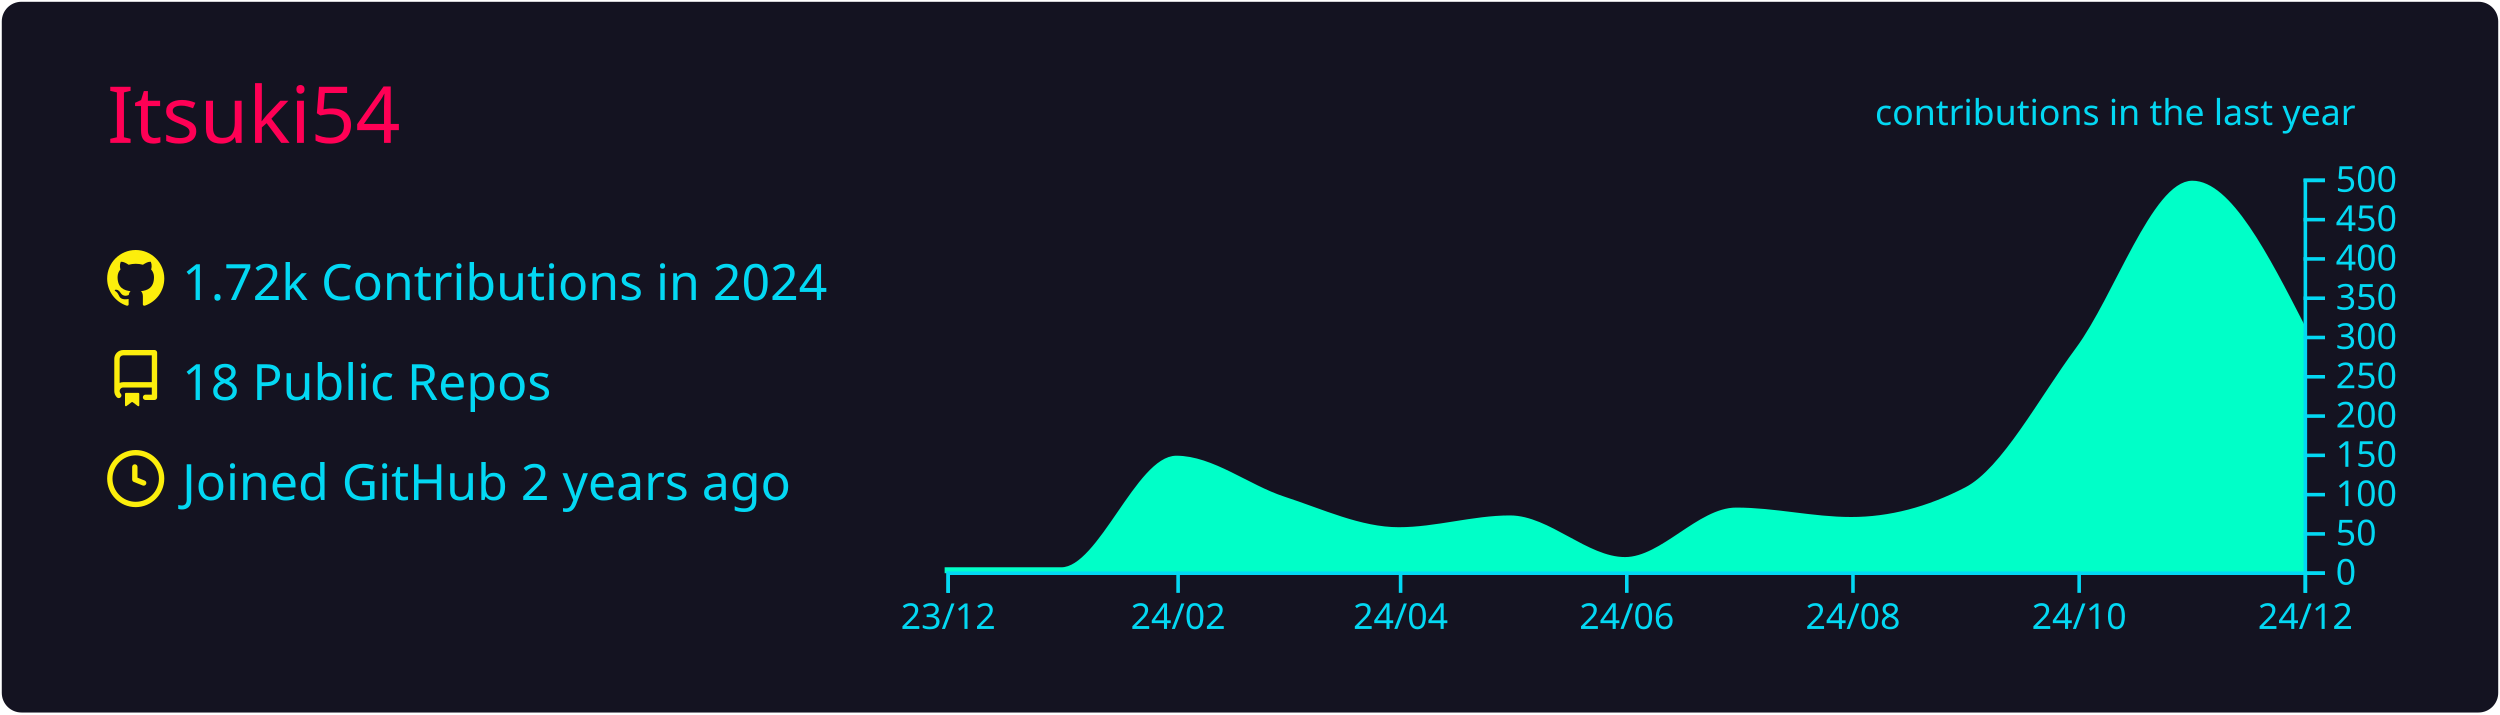
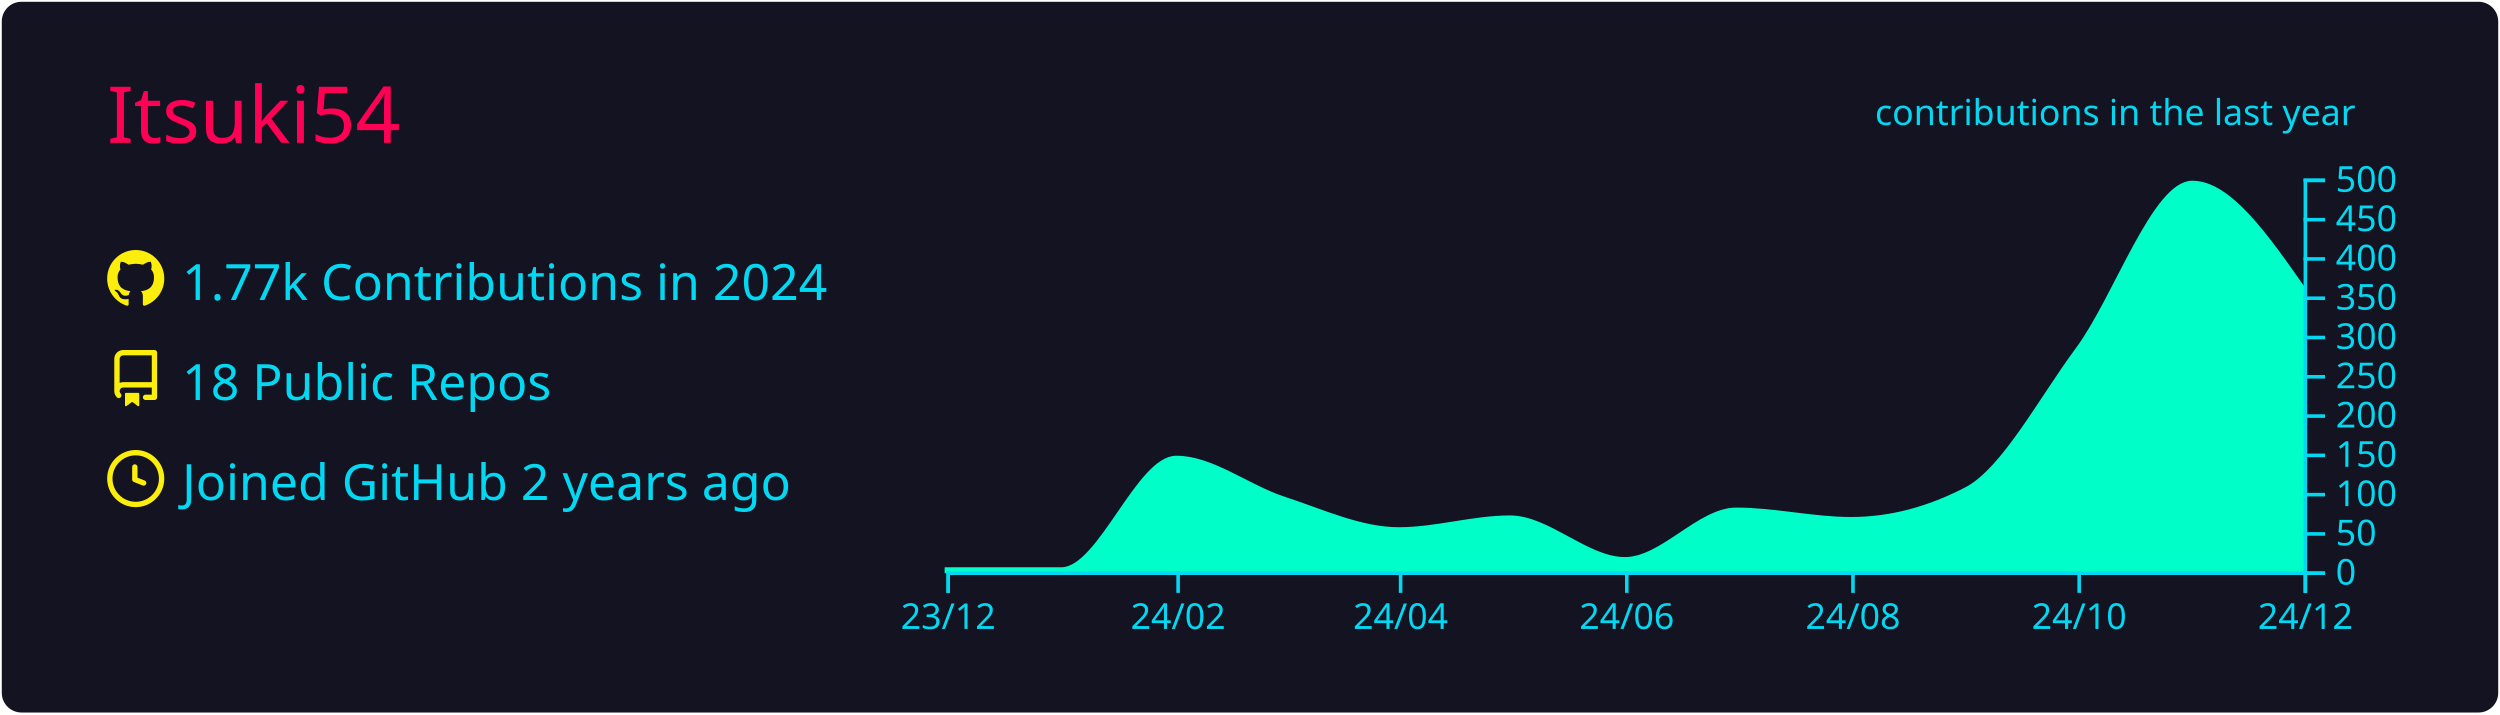
<svg xmlns="http://www.w3.org/2000/svg" width="700" height="200" viewBox="0 0 700 200">
  <style>* {
          font-family: 'Segoe UI', Ubuntu, "Helvetica Neue", Sans-Serif
        }</style>
  <rect x="1" y="1" rx="5" ry="5" height="99%" width="99.714%" stroke="#141321" stroke-width="1" fill="#141321" stroke-opacity="1" />
  <text x="30" y="40" style="font-size: 22px; fill: #ff0055;">Itsuki54</text>
  <g transform="translate(0,40)">
    <g transform="translate(30,30)">
      <g transform="translate(0,0)" width="14" height="14" fill="#fcee0c">
        <path fill-rule="evenodd" d="M8 0C3.58 0 0 3.58 0 8c0 3.54 2.29 6.53 5.47 7.59.4.07.55-.17.55-.38 0-.19-.01-.82-.01-1.49-2.01.37-2.53-.49-2.69-.94-.09-.23-.48-.94-.82-1.13-.28-.15-.68-.52-.01-.53.63-.01 1.08.58 1.23.82.72 1.21 1.87.87 2.33.66.07-.52.28-.87.51-1.07-1.78-.2-3.64-.89-3.64-3.95 0-.87.31-1.59.82-2.15-.08-.2-.36-1.02.08-2.12 0 0 .67-.21 2.2.82.64-.18 1.32-.27 2-.27.68 0 1.36.09 2 .27 1.53-1.04 2.2-.82 2.2-.82.44 1.1.16 1.92.08 2.12.51.56.82 1.27.82 2.15 0 3.07-1.87 3.75-3.65 3.95.29.25.54.73.54 1.48 0 1.07-.01 1.93-.01 2.2 0 .21.15.46.55.38A8.013 8.013 0 0016 8c0-4.42-3.58-8-8-8z" />
      </g>
      <g transform="translate(0,28)" width="14" height="14" fill="#fcee0c">
        <path fill-rule="evenodd" d="M2 2.5A2.5 2.5 0 014.5 0h8.75a.75.75 0 01.75.75v12.5a.75.75 0 01-.75.75h-2.5a.75.75 0 110-1.5h1.75v-2h-8a1 1 0 00-.714 1.7.75.75 0 01-1.072 1.05A2.495 2.495 0 012 11.5v-9zm10.5-1V9h-8c-.356 0-.694.074-1 .208V2.5a1 1 0 011-1h8zM5 12.25v3.25a.25.25 0 00.4.2l1.45-1.087a.25.25 0 01.3 0L8.6 15.7a.25.25 0 00.4-.2v-3.25a.25.25 0 00-.25-.25h-3.5a.25.25 0 00-.25.25z" />
      </g>
      <g transform="translate(0,56)" width="14" height="14" fill="#fcee0c">
        <path fill-rule="evenodd" d="M1.5 8a6.5 6.5 0 1113 0 6.5 6.5 0 01-13 0zM8 0a8 8 0 100 16A8 8 0 008 0zm.5 4.75a.75.75 0 00-1.5 0v3.5a.75.75 0 00.471.696l2.5 1a.75.75 0 00.557-1.392L8.5 7.742V4.75z" />
      </g>
-       <text x="21" y="14" style="fill: #03d8f3; font-size: 14px;">1.72k Contributions in 2024</text>
+       <text x="21" y="14" style="fill: #03d8f3; font-size: 14px;">1.77k Contributions in 2024</text>
      <text x="21" y="42" style="fill: #03d8f3; font-size: 14px;">18 Public Repos</text>
      <text x="21" y="70" style="fill: #03d8f3; font-size: 14px;">Joined GitHub 2 years ago</text>
    </g>
    <g color="#00ffc8" transform="translate(295,10)">
-       <path transform="translate(-30,0)" stroke="#00ffc8" fill="#00ffc8" opacity="1" d="M0,109.34C10.729,109.34,21.457,109.34,32.186,109.34C42.914,109.34,53.643,78.1,64.372,78.1C74.408,78.1,84.444,86.277,94.481,89.54C105.209,93.028,115.938,98.12,126.667,98.12C137.049,98.12,147.432,94.82,157.814,94.82C168.543,94.82,179.271,106.48,190,106.48C200.383,106.48,210.765,92.62,221.148,92.62C231.876,92.62,242.605,95.26,253.333,95.26C264.062,95.26,274.791,92.473,285.519,86.9C295.902,81.506,306.284,61.773,316.667,47.74C327.395,33.239,338.124,1.1,348.852,1.1C359.235,1.1,369.617,21.34,380,41.58L380,110C369.617,110,359.235,110,348.852,110C338.124,110,327.395,110,316.667,110C306.284,110,295.902,110,285.519,110C274.791,110,264.062,110,253.333,110C242.605,110,231.876,110,221.148,110C210.765,110,200.383,110,190,110C179.271,110,168.543,110,157.814,110C147.432,110,137.049,110,126.667,110C115.938,110,105.209,110,94.481,110C84.444,110,74.408,110,64.372,110C53.643,110,42.914,110,32.186,110C21.457,110,10.729,110,0,110Z" />
+       <path transform="translate(-30,0)" stroke="#00ffc8" fill="#00ffc8" opacity="1" d="M0,109.34C10.729,109.34,21.457,109.34,32.186,109.34C42.914,109.34,53.643,78.1,64.372,78.1C74.408,78.1,84.444,86.277,94.481,89.54C105.209,93.028,115.938,98.12,126.667,98.12C137.049,98.12,147.432,94.82,157.814,94.82C168.543,94.82,179.271,106.48,190,106.48C200.383,106.48,210.765,92.62,221.148,92.62C231.876,92.62,242.605,95.26,253.333,95.26C264.062,95.26,274.791,92.473,285.519,86.9C295.902,81.506,306.284,61.773,316.667,47.74C327.395,33.239,338.124,1.1,348.852,1.1C359.235,1.1,369.617,15.95,380,30.8L380,110C369.617,110,359.235,110,348.852,110C338.124,110,327.395,110,316.667,110C306.284,110,295.902,110,285.519,110C274.791,110,264.062,110,253.333,110C242.605,110,231.876,110,221.148,110C210.765,110,200.383,110,190,110C179.271,110,168.543,110,157.814,110C147.432,110,137.049,110,126.667,110C115.938,110,105.209,110,94.481,110C84.444,110,74.408,110,64.372,110C53.643,110,42.914,110,32.186,110C21.457,110,10.729,110,0,110Z" />
      <g color="#03d8f3" transform="translate(-30,110)" fill="none" font-size="10" font-family="sans-serif" text-anchor="middle">
        <path class="domain" stroke="currentColor" d="M0.5,6V0.5H380.5V6" />
        <g class="tick" opacity="1" transform="translate(0.5,0)">
          <line stroke="currentColor" y2="6" />
          <text fill="currentColor" y="9" dy="0.71em">23/12</text>
        </g>
        <g class="tick" opacity="1" transform="translate(64.87158,0)">
          <line stroke="currentColor" y2="6" />
          <text fill="currentColor" y="9" dy="0.71em">24/02</text>
        </g>
        <g class="tick" opacity="1" transform="translate(127.1667,0)">
          <line stroke="currentColor" y2="6" />
          <text fill="currentColor" y="9" dy="0.71em">24/04</text>
        </g>
        <g class="tick" opacity="1" transform="translate(190.5,0)">
          <line stroke="currentColor" y2="6" />
          <text fill="currentColor" y="9" dy="0.71em">24/06</text>
        </g>
        <g class="tick" opacity="1" transform="translate(253.8333,0)">
          <line stroke="currentColor" y2="6" />
          <text fill="currentColor" y="9" dy="0.71em">24/08</text>
        </g>
        <g class="tick" opacity="1" transform="translate(317.1667,0)">
          <line stroke="currentColor" y2="6" />
          <text fill="currentColor" y="9" dy="0.71em">24/10</text>
        </g>
        <g class="tick" opacity="1" transform="translate(380.5,0)">
          <line stroke="currentColor" y2="6" />
          <text fill="currentColor" y="9" dy="0.71em">24/12</text>
        </g>
      </g>
      <g color="#03d8f3" transform="translate(350,0)" fill="none" font-size="10" font-family="sans-serif" text-anchor="start">
        <path class="domain" stroke="currentColor" d="M6,110.5H0.5V0.5H6" />
        <g class="tick" opacity="1" transform="translate(0,110.5)">
          <line stroke="currentColor" x2="6" />
          <text fill="currentColor" x="9" dy="0.32em">0</text>
        </g>
        <g class="tick" opacity="1" transform="translate(0,99.5)">
          <line stroke="currentColor" x2="6" />
          <text fill="currentColor" x="9" dy="0.32em">50</text>
        </g>
        <g class="tick" opacity="1" transform="translate(0,88.5)">
          <line stroke="currentColor" x2="6" />
          <text fill="currentColor" x="9" dy="0.32em">100</text>
        </g>
        <g class="tick" opacity="1" transform="translate(0,77.5)">
          <line stroke="currentColor" x2="6" />
          <text fill="currentColor" x="9" dy="0.32em">150</text>
        </g>
        <g class="tick" opacity="1" transform="translate(0,66.5)">
          <line stroke="currentColor" x2="6" />
          <text fill="currentColor" x="9" dy="0.32em">200</text>
        </g>
        <g class="tick" opacity="1" transform="translate(0,55.5)">
          <line stroke="currentColor" x2="6" />
          <text fill="currentColor" x="9" dy="0.32em">250</text>
        </g>
        <g class="tick" opacity="1" transform="translate(0,44.5)">
          <line stroke="currentColor" x2="6" />
          <text fill="currentColor" x="9" dy="0.32em">300</text>
        </g>
        <g class="tick" opacity="1" transform="translate(0,33.5)">
          <line stroke="currentColor" x2="6" />
          <text fill="currentColor" x="9" dy="0.32em">350</text>
        </g>
        <g class="tick" opacity="1" transform="translate(0,22.5)">
          <line stroke="currentColor" x2="6" />
          <text fill="currentColor" x="9" dy="0.32em">400</text>
        </g>
        <g class="tick" opacity="1" transform="translate(0,11.5)">
          <line stroke="currentColor" x2="6" />
          <text fill="currentColor" x="9" dy="0.32em">450</text>
        </g>
        <g class="tick" opacity="1" transform="translate(0,0.5)">
          <line stroke="currentColor" x2="6" />
          <text fill="currentColor" x="9" dy="0.32em">500</text>
        </g>
      </g>
      <g>
        <text y="-15" x="230" style="fill: #03d8f3; font-size: 10px;">contributions in the last year</text>
      </g>
    </g>
  </g>
</svg>
